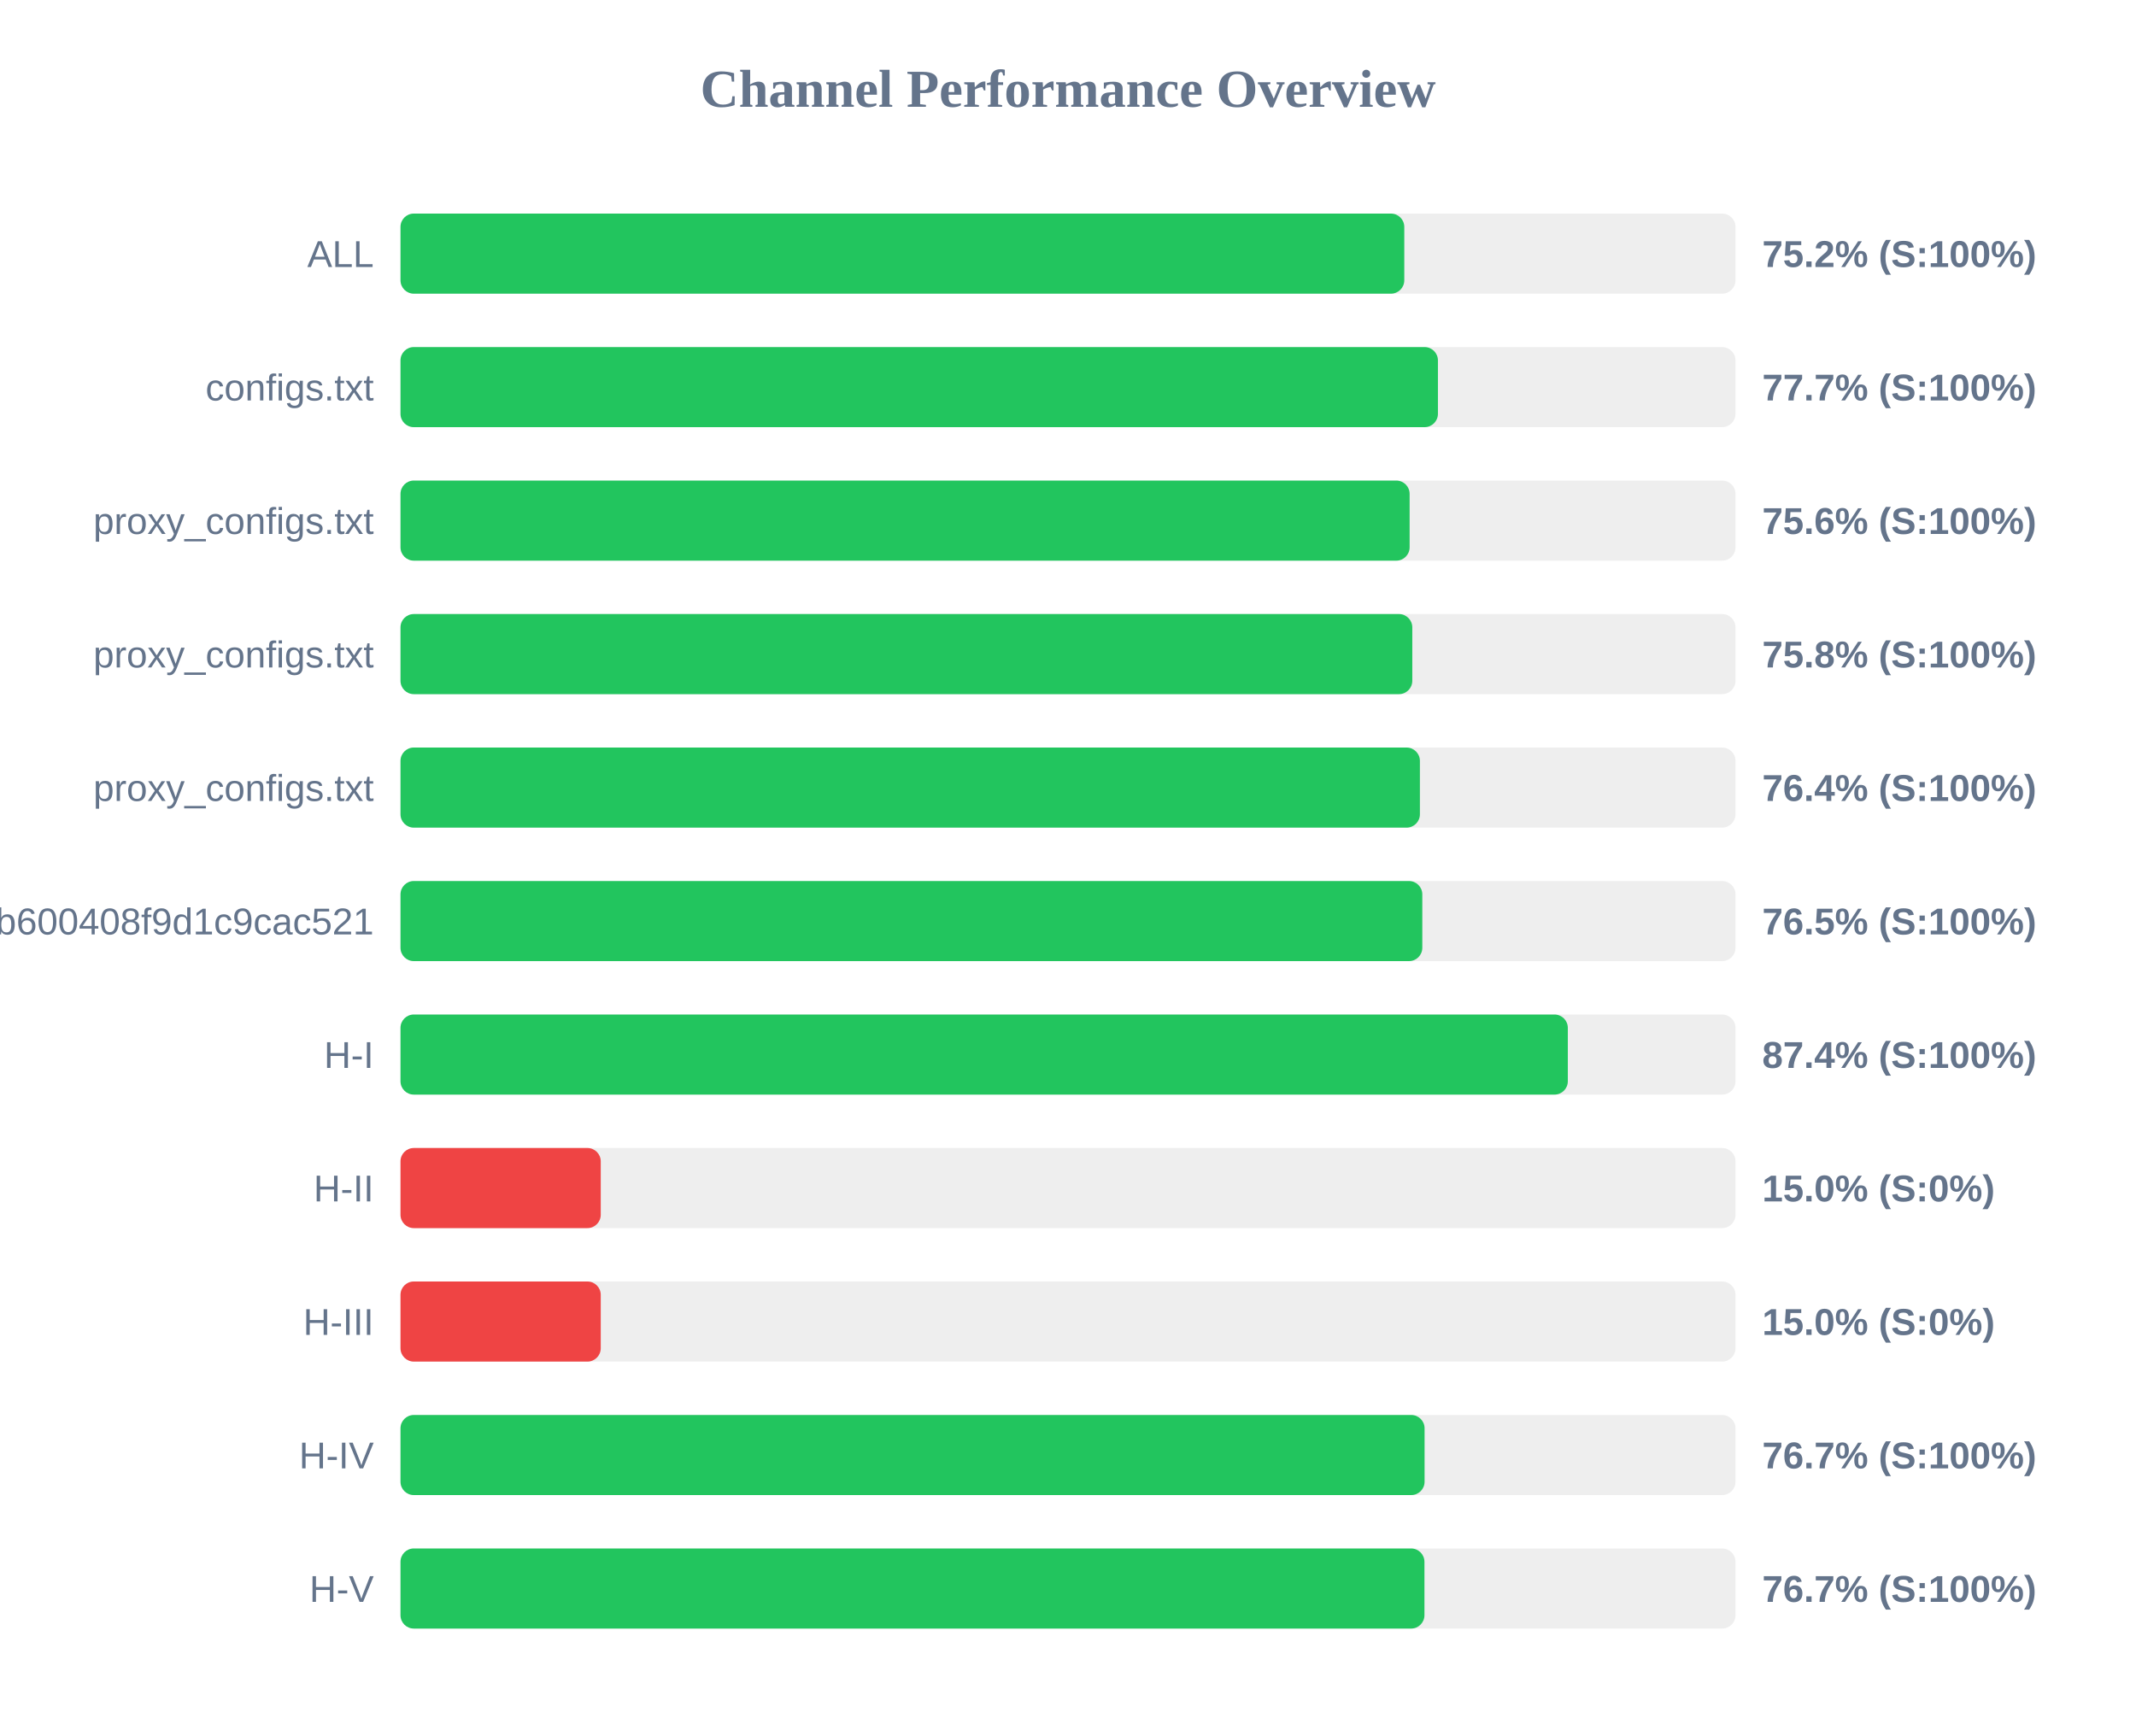
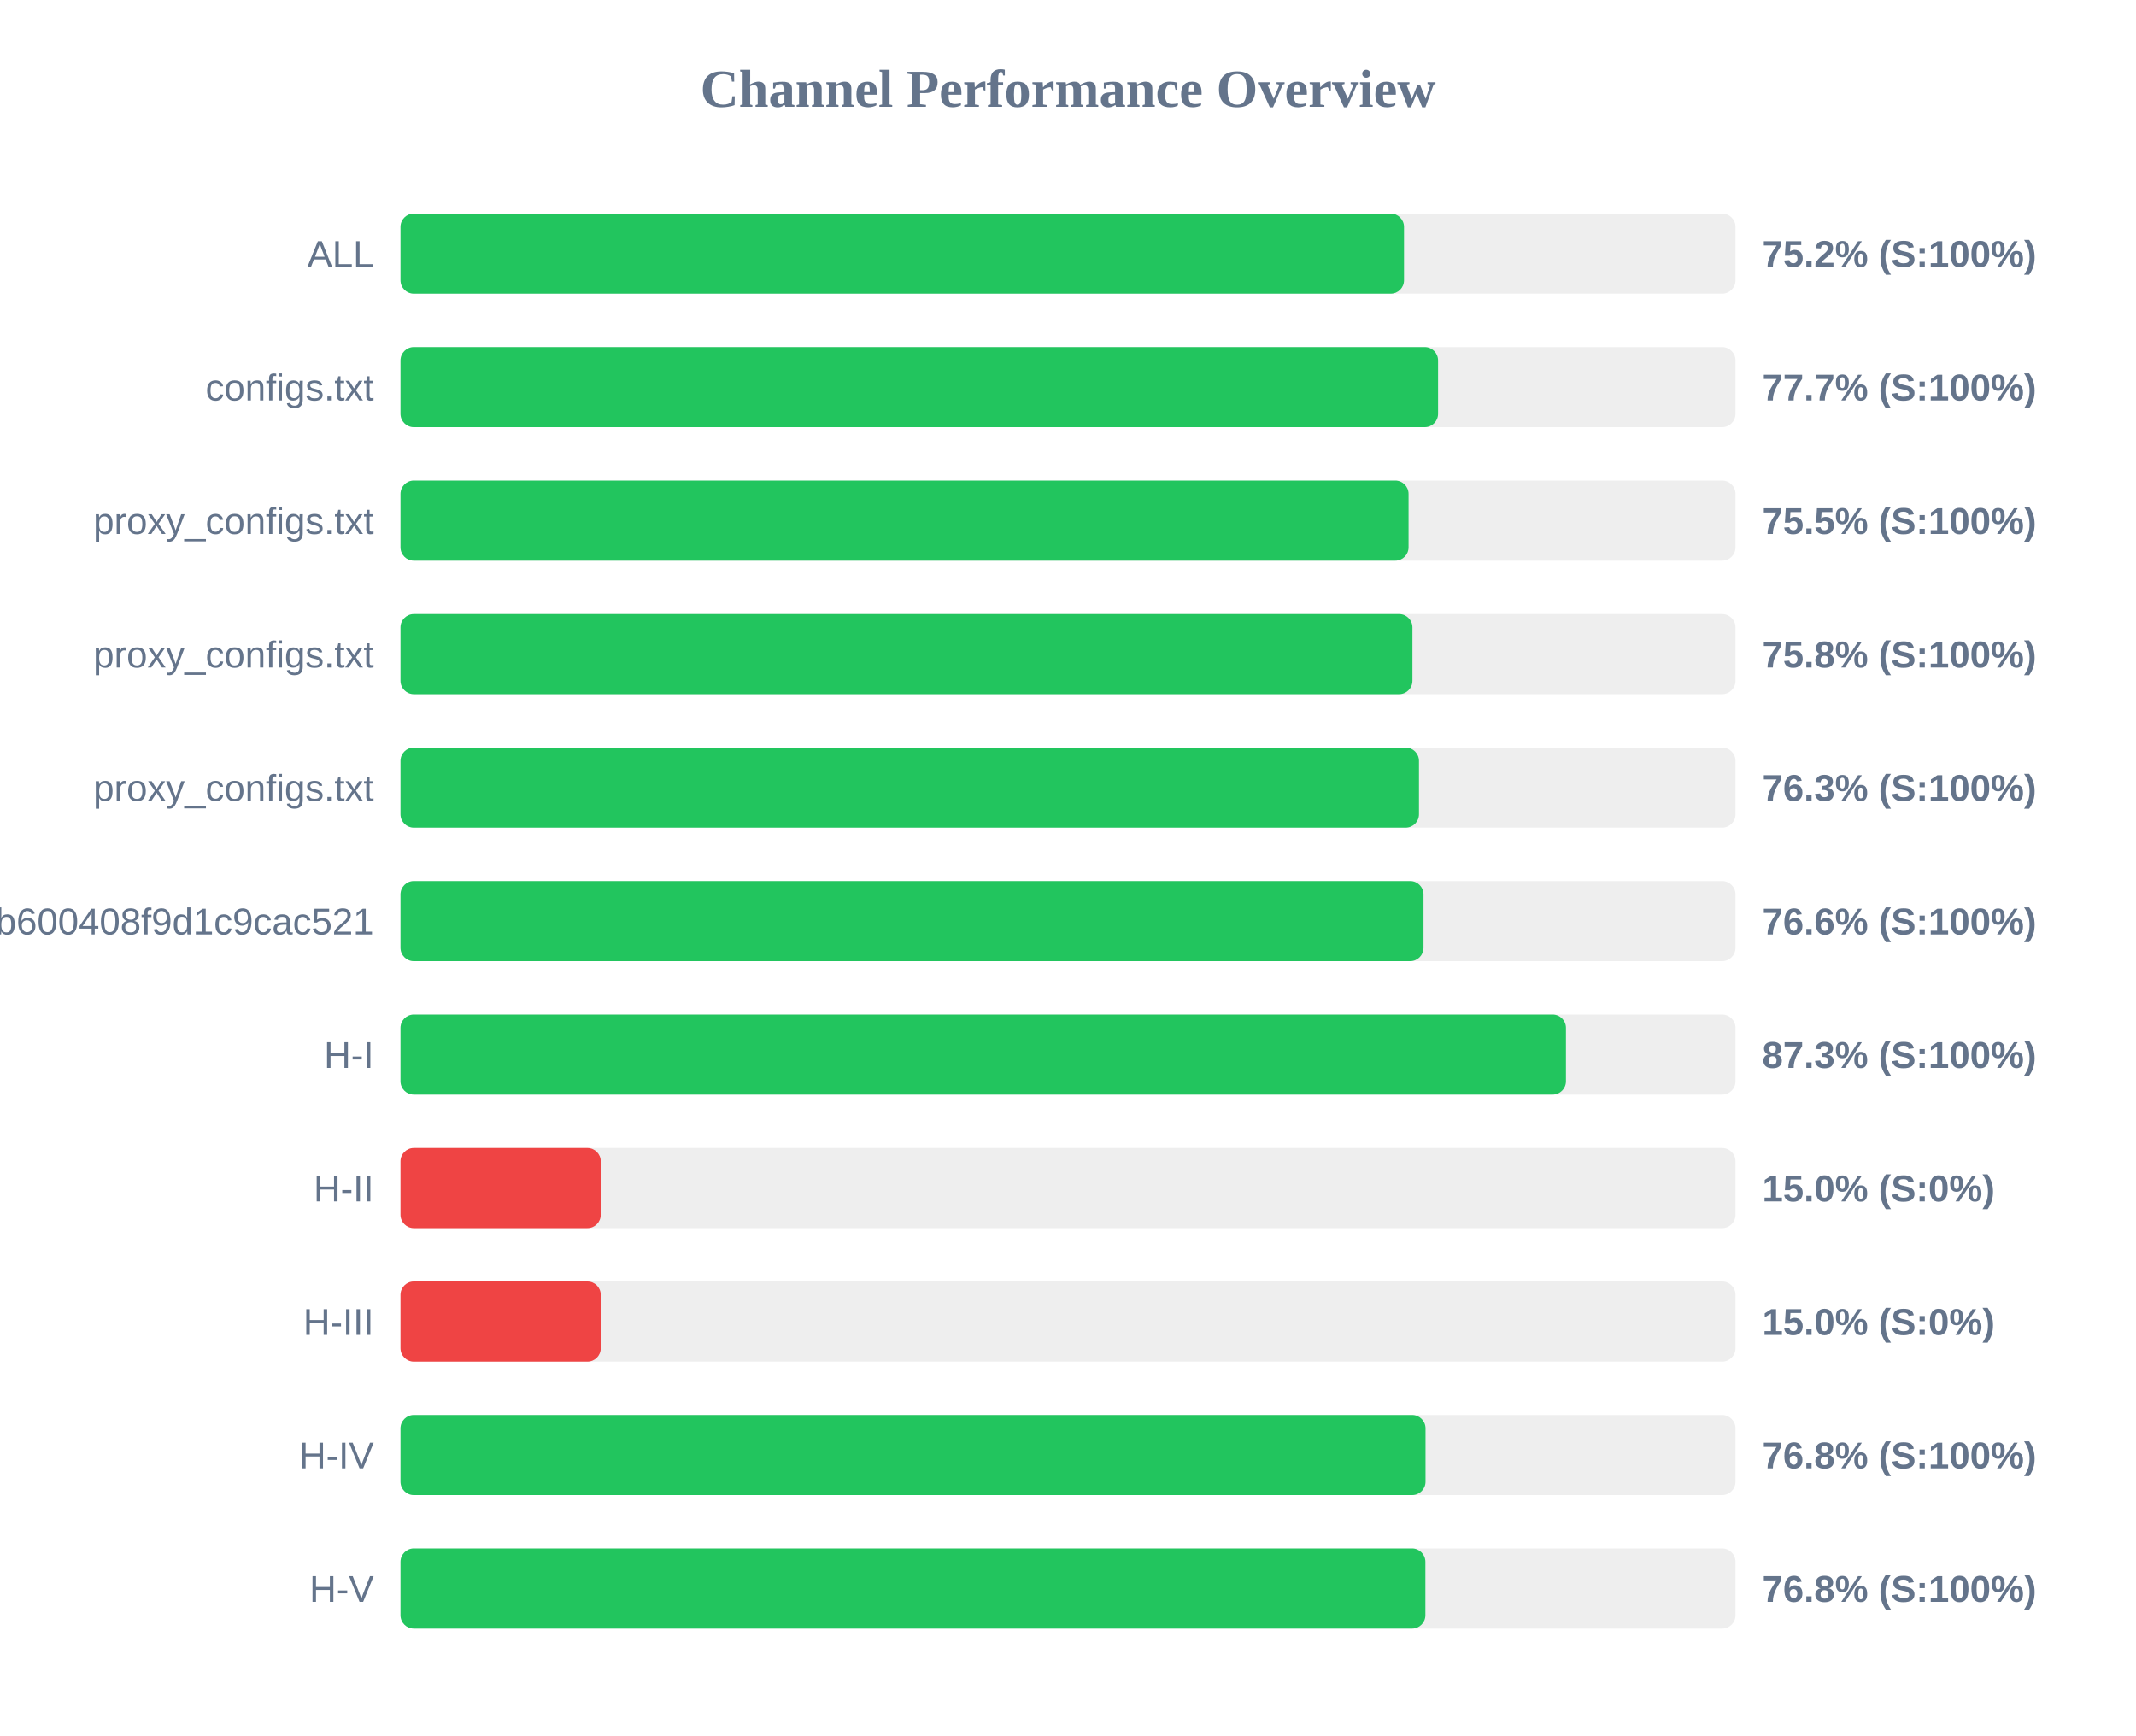
<svg xmlns="http://www.w3.org/2000/svg" width="800" height="650" version="1.1">
  <style>
        .row { font: 14px Arial; fill: #64748b; }
        .score { font: bold 14px Arial; fill: #64748b; }
    </style>
  <text x="400" y="40" text-anchor="middle" font-size="20px" font-weight="bold" fill="#64748b">Channel Performance Overview</text>
  <rect x="150" y="80" width="500" height="30" fill="#eee" rx="5" />
-   <rect x="150" y="80" width="375.95" height="30" fill="#22c55e" rx="5" />
+   <rect x="150" y="80" width="375.85" height="30" fill="#22c55e" rx="5" />
  <text x="140" y="100" text-anchor="end" class="row">ALL</text>
  <text x="660" y="100" text-anchor="start" class="score">75.2% (S:100%)</text>
  <rect x="150" y="130" width="500" height="30" fill="#eee" rx="5" />
-   <rect x="150" y="130" width="388.55" height="30" fill="#22c55e" rx="5" />
+   <rect x="150" y="130" width="388.6" height="30" fill="#22c55e" rx="5" />
  <text x="140" y="150" text-anchor="end" class="row">configs.txt</text>
  <text x="660" y="150" text-anchor="start" class="score">77.7% (S:100%)</text>
  <rect x="150" y="180" width="500" height="30" fill="#eee" rx="5" />
-   <rect x="150" y="180" width="377.95" height="30" fill="#22c55e" rx="5" />
+   <rect x="150" y="180" width="377.55" height="30" fill="#22c55e" rx="5" />
  <text x="140" y="200" text-anchor="end" class="row">proxy_configs.txt</text>
-   <text x="660" y="200" text-anchor="start" class="score">75.6% (S:100%)</text>
+   <text x="660" y="200" text-anchor="start" class="score">75.5% (S:100%)</text>
  <rect x="150" y="230" width="500" height="30" fill="#eee" rx="5" />
-   <rect x="150" y="230" width="378.95" height="30" fill="#22c55e" rx="5" />
+   <rect x="150" y="230" width="379.0" height="30" fill="#22c55e" rx="5" />
  <text x="140" y="250" text-anchor="end" class="row">proxy_configs.txt</text>
  <text x="660" y="250" text-anchor="start" class="score">75.8% (S:100%)</text>
  <rect x="150" y="280" width="500" height="30" fill="#eee" rx="5" />
-   <rect x="150" y="280" width="381.8" height="30" fill="#22c55e" rx="5" />
+   <rect x="150" y="280" width="381.45" height="30" fill="#22c55e" rx="5" />
  <text x="140" y="300" text-anchor="end" class="row">proxy_configs.txt</text>
-   <text x="660" y="300" text-anchor="start" class="score">76.4% (S:100%)</text>
+   <text x="660" y="300" text-anchor="start" class="score">76.3% (S:100%)</text>
  <rect x="150" y="330" width="500" height="30" fill="#eee" rx="5" />
-   <rect x="150" y="330" width="382.7" height="30" fill="#22c55e" rx="5" />
+   <rect x="150" y="330" width="383.15" height="30" fill="#22c55e" rx="5" />
  <text x="140" y="350" text-anchor="end" class="row">subscribe?token=1ccaea07b8047b600408f9d1c9cac521</text>
-   <text x="660" y="350" text-anchor="start" class="score">76.5% (S:100%)</text>
+   <text x="660" y="350" text-anchor="start" class="score">76.6% (S:100%)</text>
  <rect x="150" y="380" width="500" height="30" fill="#eee" rx="5" />
-   <rect x="150" y="380" width="437.2" height="30" fill="#22c55e" rx="5" />
+   <rect x="150" y="380" width="436.5" height="30" fill="#22c55e" rx="5" />
  <text x="140" y="400" text-anchor="end" class="row">H-I</text>
-   <text x="660" y="400" text-anchor="start" class="score">87.4% (S:100%)</text>
+   <text x="660" y="400" text-anchor="start" class="score">87.3% (S:100%)</text>
  <rect x="150" y="430" width="500" height="30" fill="#eee" rx="5" />
  <rect x="150" y="430" width="75.0" height="30" fill="#ef4444" rx="5" />
  <text x="140" y="450" text-anchor="end" class="row">H-II</text>
  <text x="660" y="450" text-anchor="start" class="score">15.0% (S:0%)</text>
  <rect x="150" y="480" width="500" height="30" fill="#eee" rx="5" />
  <rect x="150" y="480" width="75.0" height="30" fill="#ef4444" rx="5" />
  <text x="140" y="500" text-anchor="end" class="row">H-III</text>
  <text x="660" y="500" text-anchor="start" class="score">15.0% (S:0%)</text>
  <rect x="150" y="530" width="500" height="30" fill="#eee" rx="5" />
-   <rect x="150" y="530" width="383.55" height="30" fill="#22c55e" rx="5" />
+   <rect x="150" y="530" width="383.9" height="30" fill="#22c55e" rx="5" />
  <text x="140" y="550" text-anchor="end" class="row">H-IV</text>
-   <text x="660" y="550" text-anchor="start" class="score">76.7% (S:100%)</text>
+   <text x="660" y="550" text-anchor="start" class="score">76.8% (S:100%)</text>
  <rect x="150" y="580" width="500" height="30" fill="#eee" rx="5" />
-   <rect x="150" y="580" width="383.5" height="30" fill="#22c55e" rx="5" />
+   <rect x="150" y="580" width="383.85" height="30" fill="#22c55e" rx="5" />
  <text x="140" y="600" text-anchor="end" class="row">H-V</text>
-   <text x="660" y="600" text-anchor="start" class="score">76.7% (S:100%)</text>
+   <text x="660" y="600" text-anchor="start" class="score">76.8% (S:100%)</text>
</svg>
